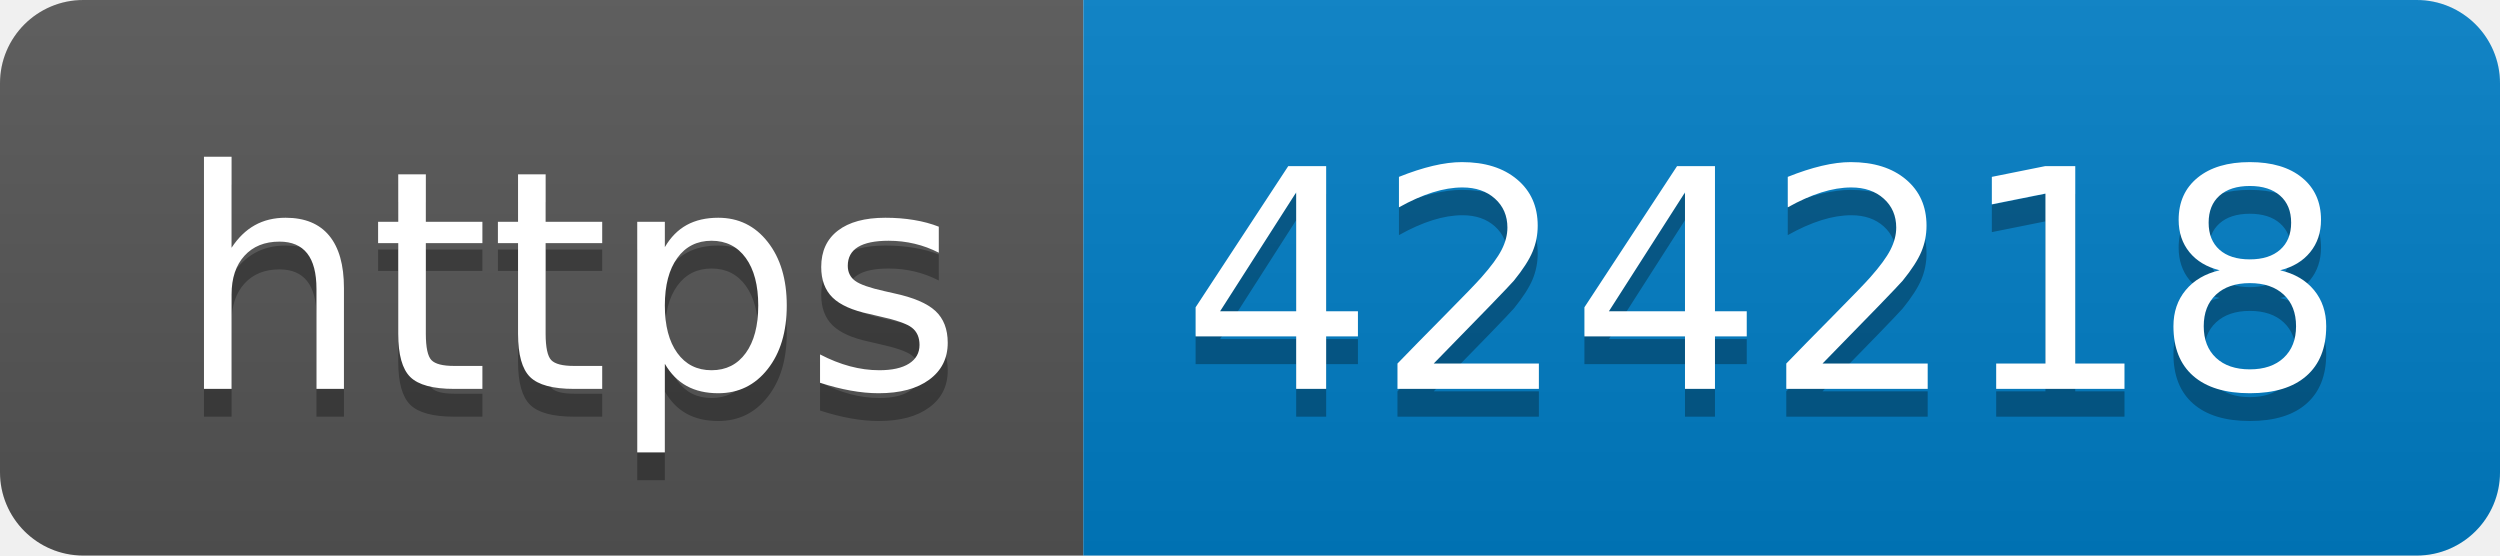
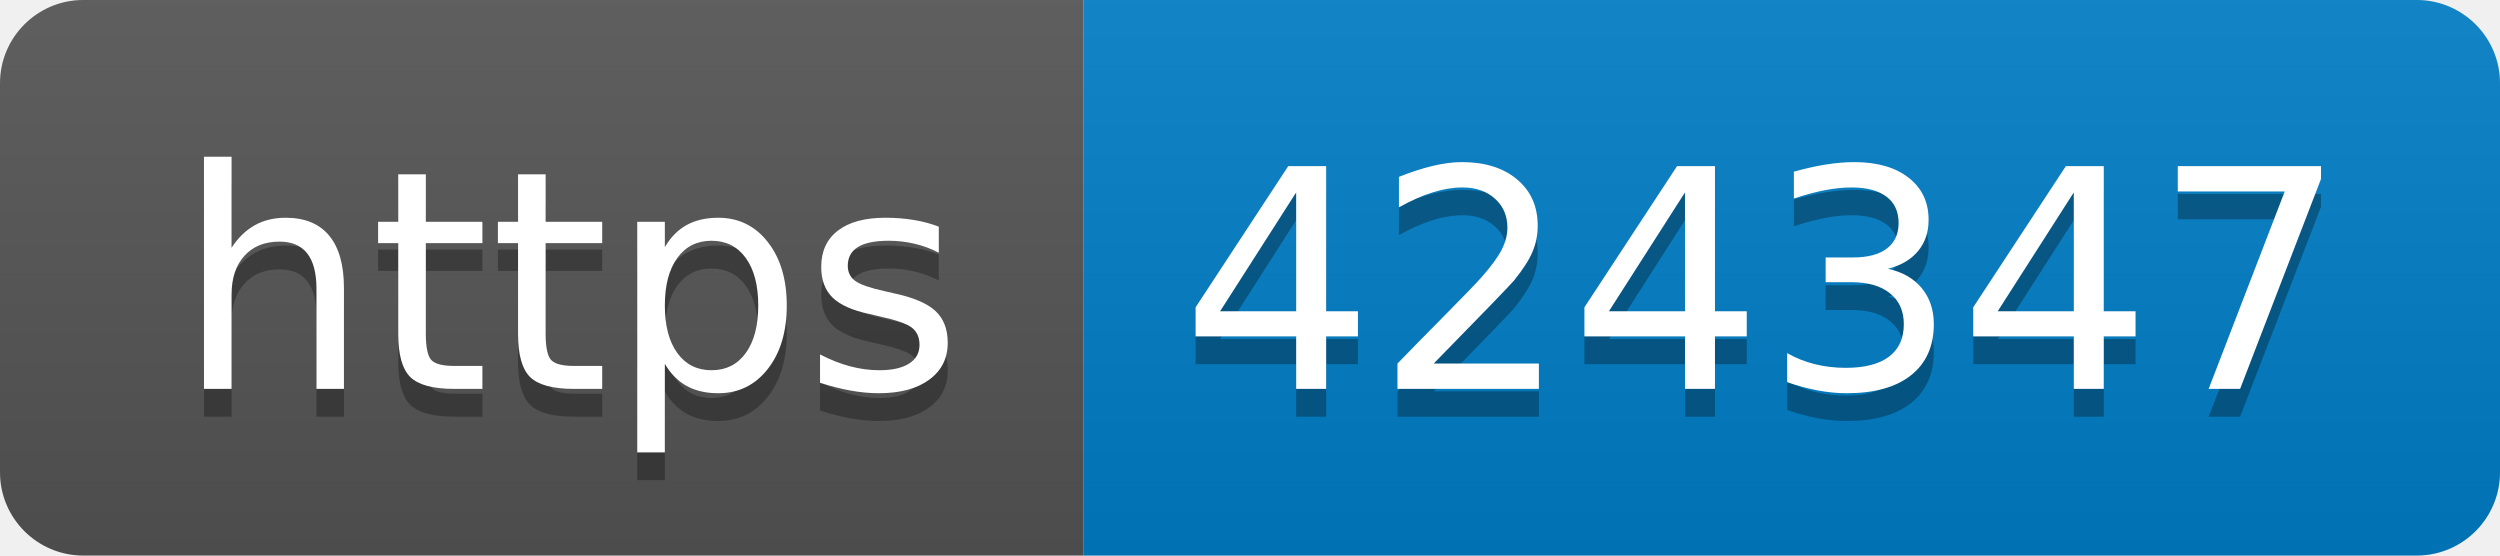
- <svg xmlns="http://www.w3.org/2000/svg" width="90" height="20" role="img" aria-label="https: 424218">
+ <svg xmlns="http://www.w3.org/2000/svg" width="90" height="20" role="img" aria-label="https: 424347">
  <linearGradient id="s" x2="0" y2="100%">
    <stop offset="0" stop-color="#bbb" stop-opacity=".1" />
    <stop offset="1" stop-opacity=".1" />
  </linearGradient>
  <clipPath id="r">
    <rect width="90" height="20" rx="3" fill="#fff" />
  </clipPath>
  <g clip-path="url(#r)">
    <rect width="39" height="20" fill="#555" />
    <rect x="39" width="51" height="20" fill="#007ec6" />
    <rect width="90" height="20" fill="url(#s)" />
  </g>
  <g fill="#fff" text-anchor="middle" font-family="Verdana,Geneva,DejaVu Sans,sans-serif" text-rendering="geometricPrecision" font-size="110">
    <text aria-hidden="true" x="205" y="150" fill="#010101" fill-opacity=".3" transform="scale(.1)" textLength="290">https</text>
    <text x="205" y="140" transform="scale(.1)" fill="#fff" textLength="290">https</text>
-     <text aria-hidden="true" x="635" y="150" fill="#010101" fill-opacity=".3" transform="scale(.1)" textLength="410">424218</text>
-     <text x="635" y="140" transform="scale(.1)" fill="#fff" textLength="410">424218</text>
+     <text aria-hidden="true" x="635" y="150" fill="#010101" fill-opacity=".3" transform="scale(.1)" textLength="410">424347</text>
+     <text x="635" y="140" transform="scale(.1)" fill="#fff" textLength="410">424347</text>
  </g>
</svg>
